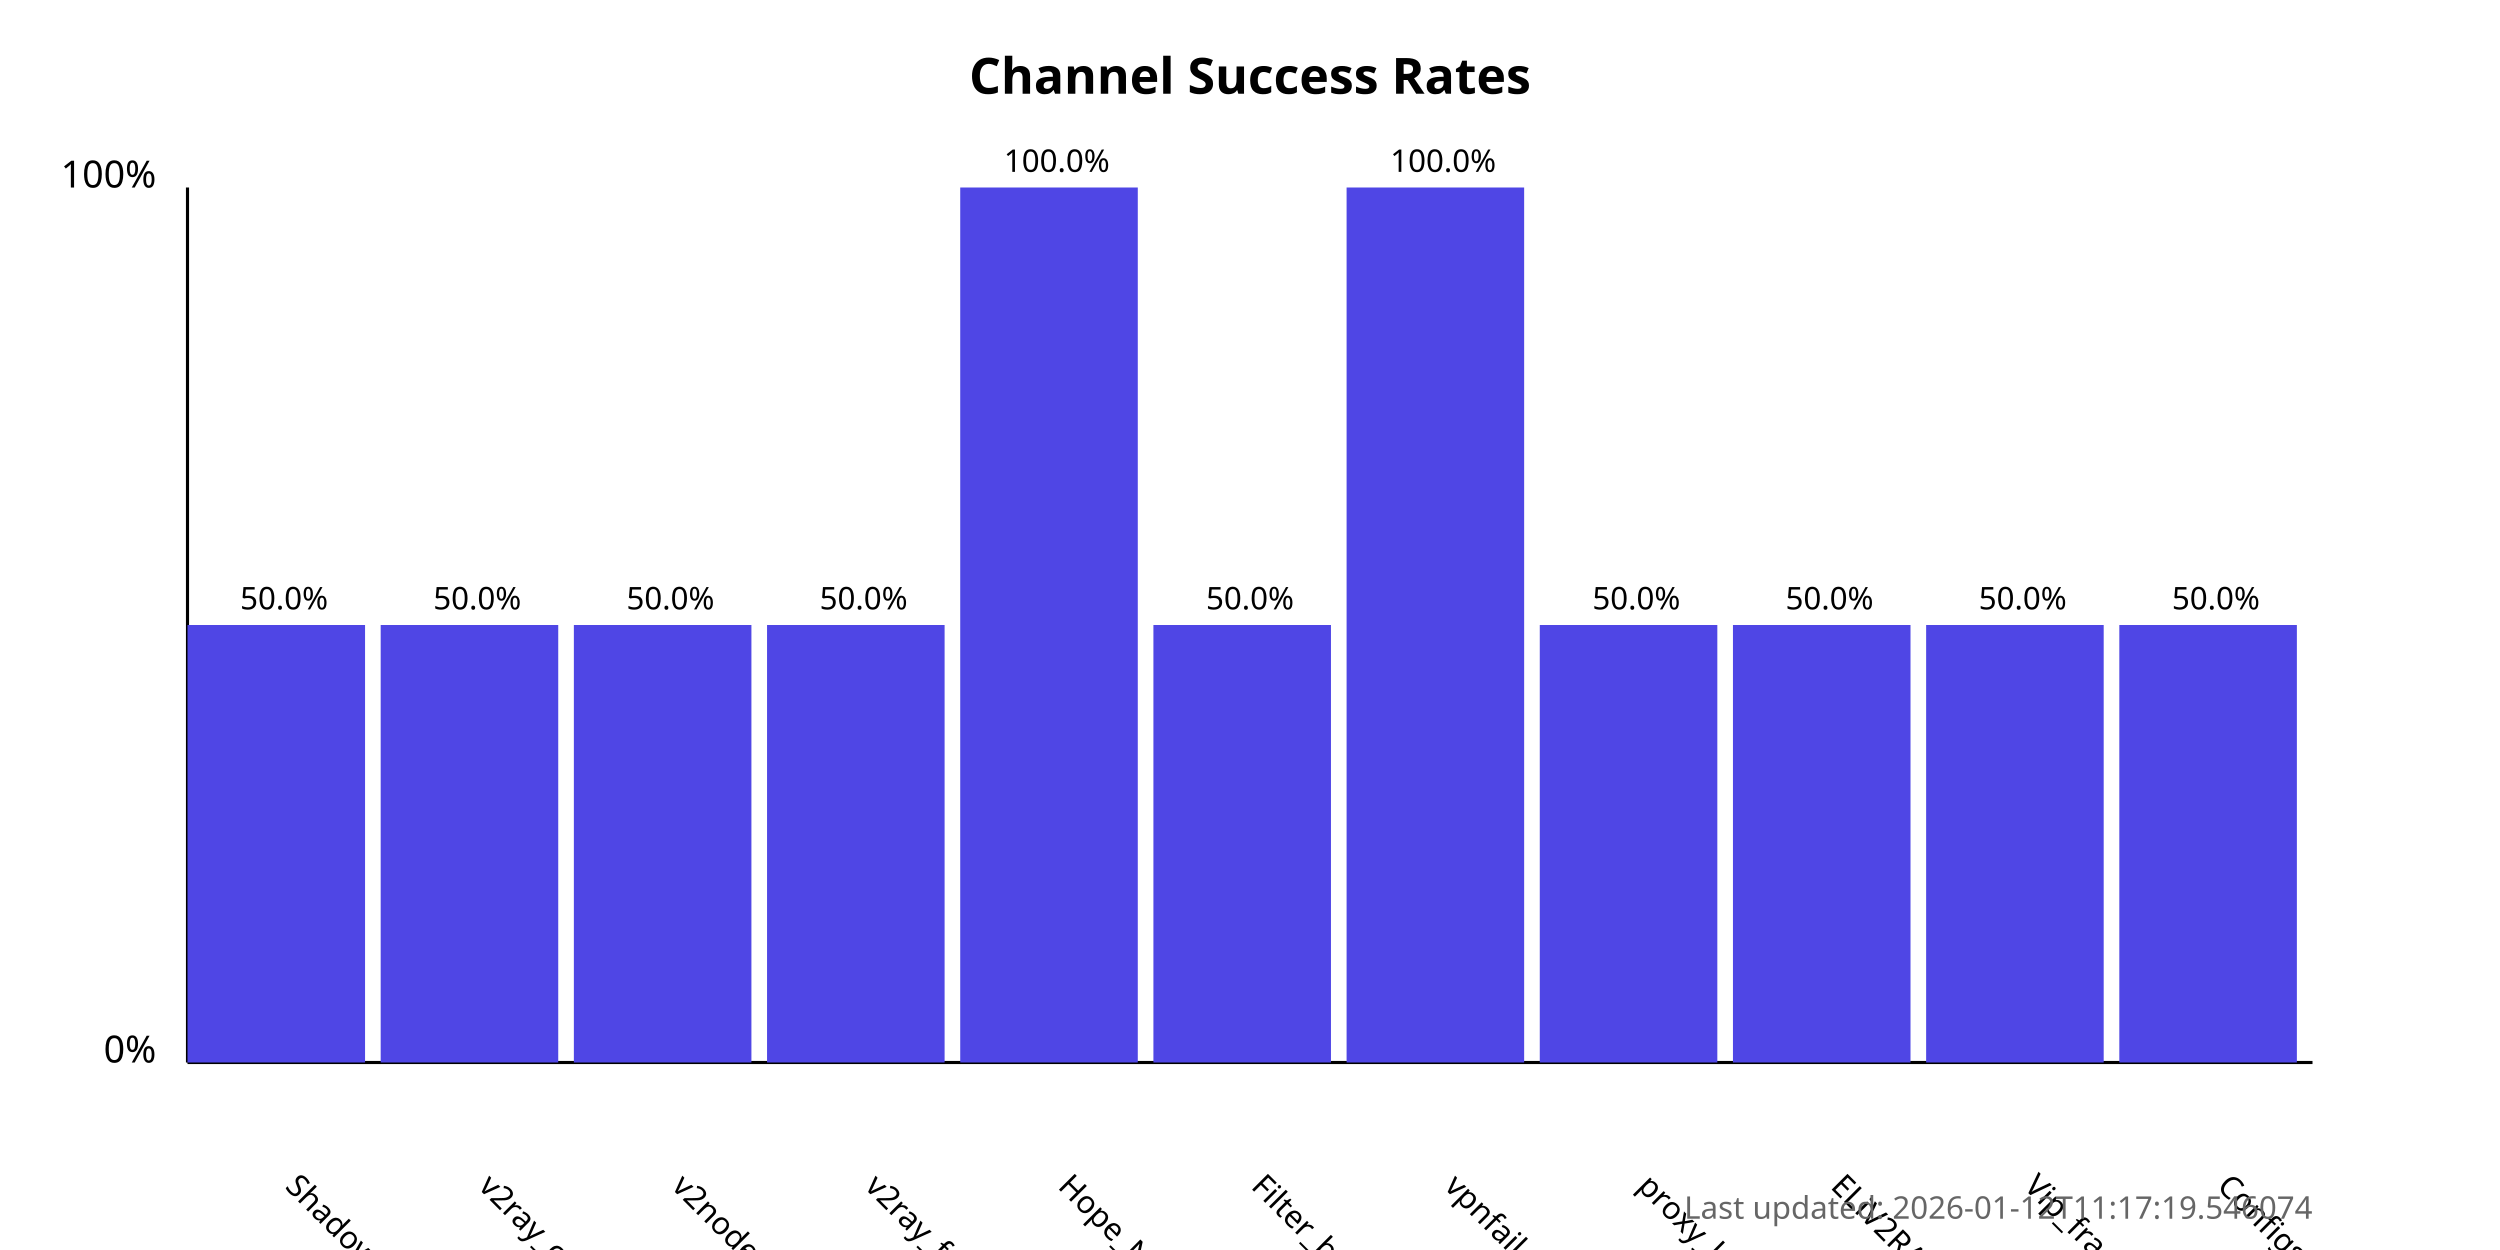
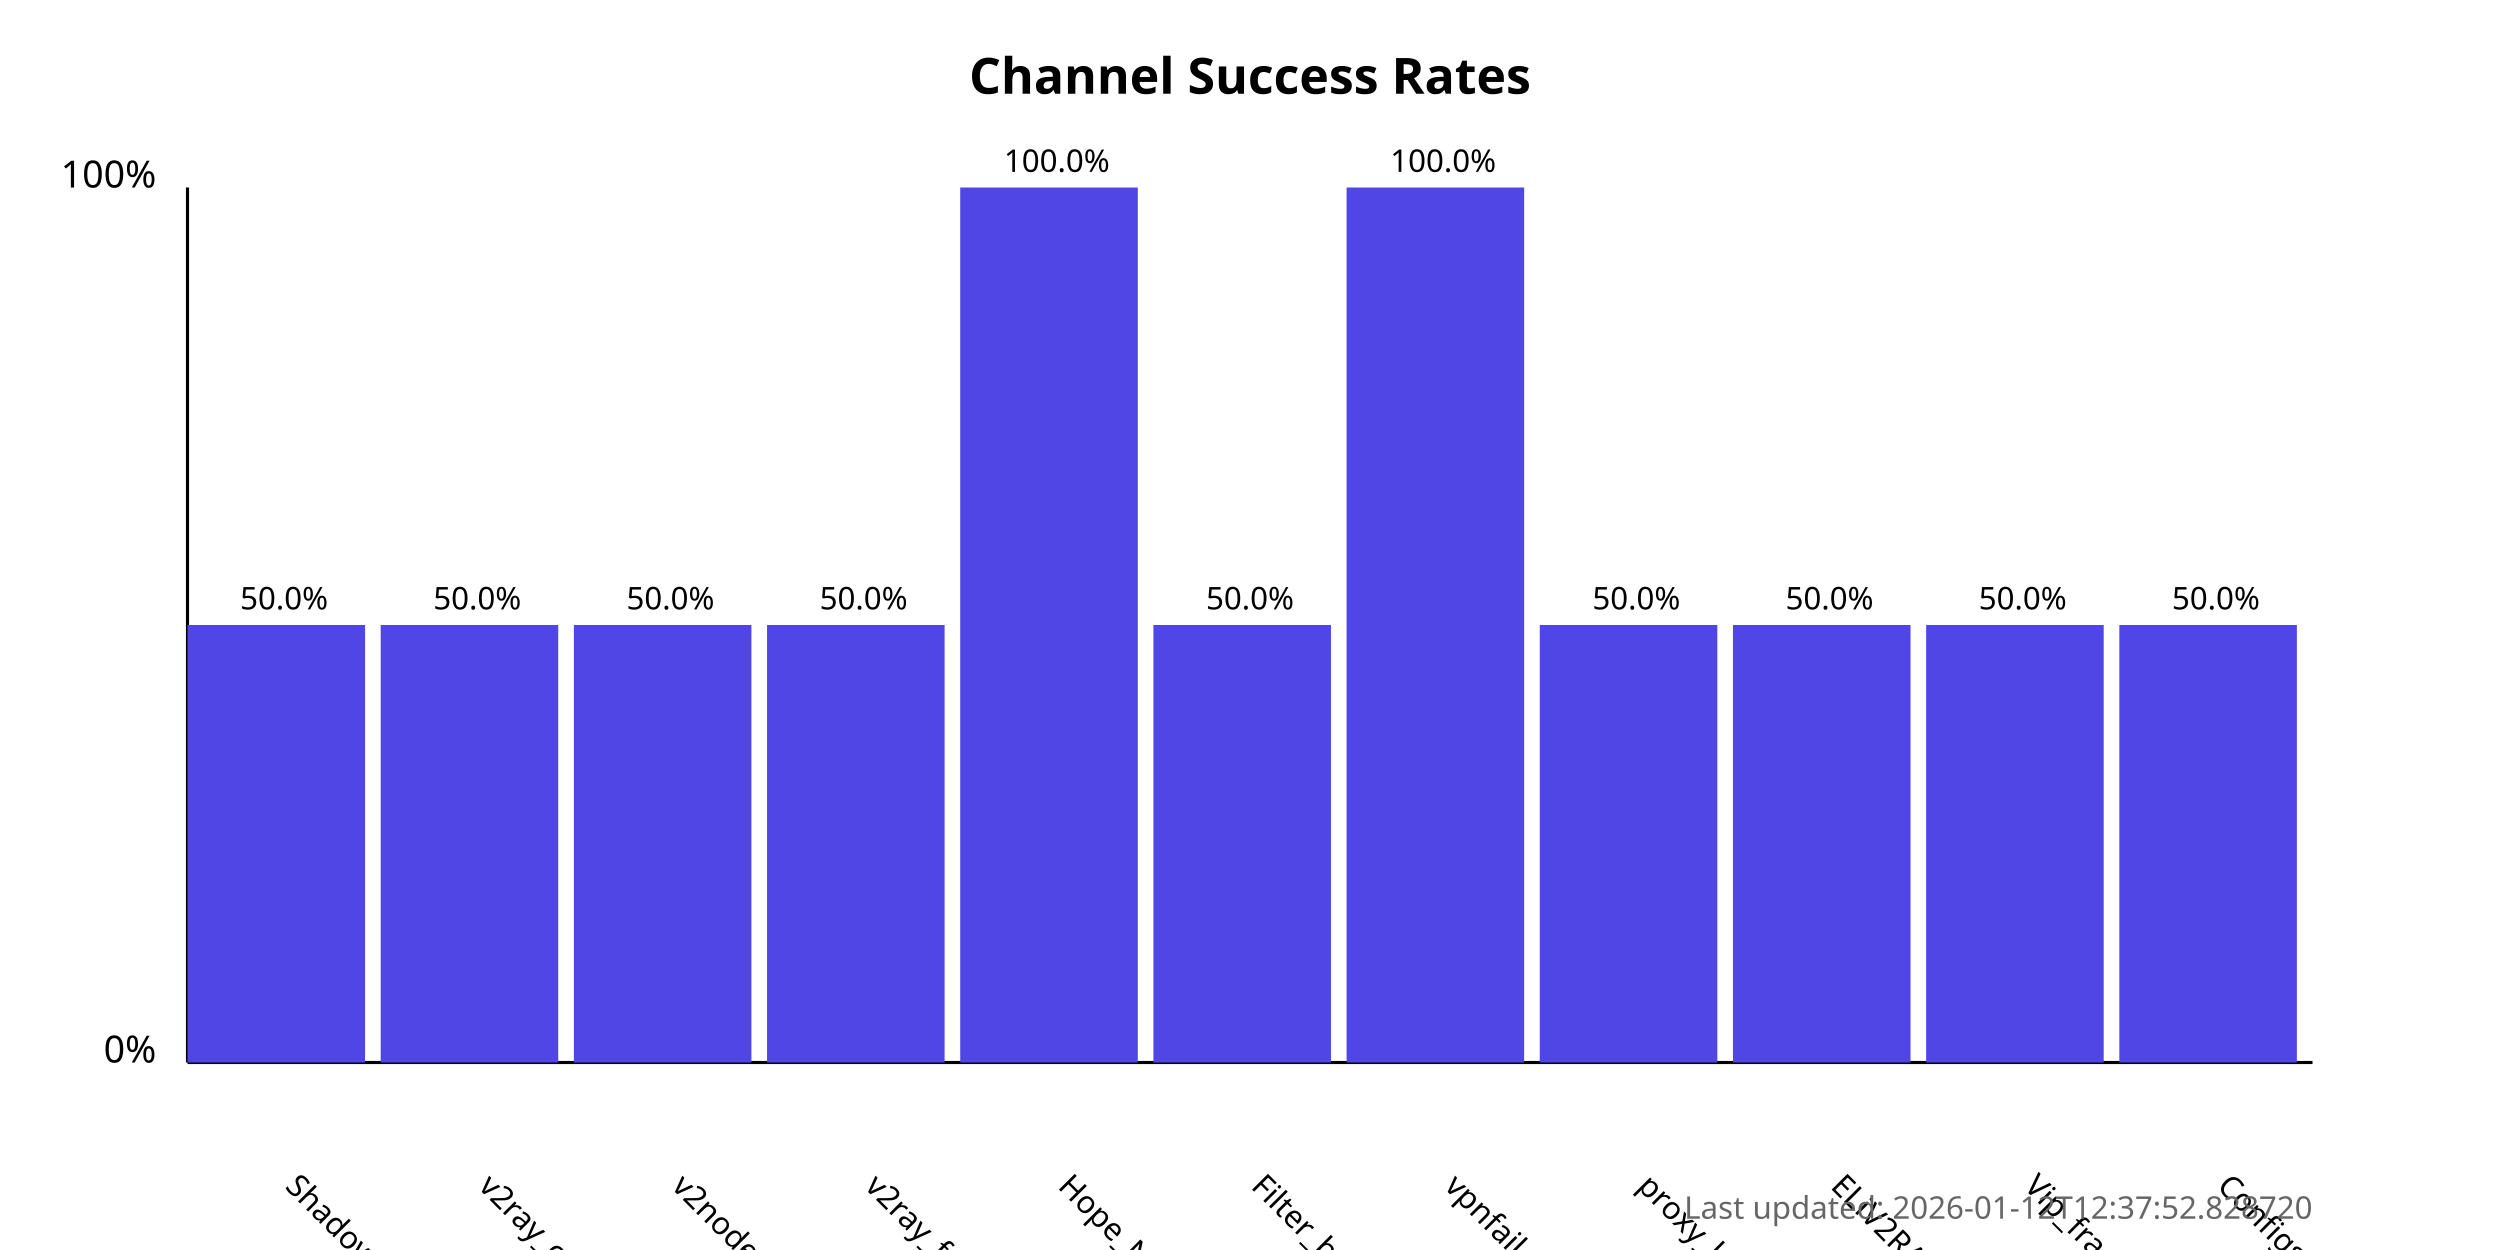
<svg xmlns="http://www.w3.org/2000/svg" width="800" height="400">
  <style>
            .chart-title { font: bold 16px sans-serif; }
            .axis-label { font: 12px sans-serif; }
            .tick-label { font: 10px sans-serif; }
            .bar { fill: #4f46e5; }
            .bar:hover { fill: #6366f1; }
            .timestamp { font: 10px sans-serif; fill: #666; }
        </style>
  <text x="400.0" y="30" text-anchor="middle" class="chart-title">
            Channel Success Rates
        </text>
  <line x1="60" y1="340" x2="60" y2="60" stroke="black" stroke-width="1" />
  <line x1="60" y1="340" x2="740" y2="340" stroke="black" stroke-width="1" />
  <text x="50" y="340" text-anchor="end" class="axis-label">0%</text>
  <text x="50" y="60" text-anchor="end" class="axis-label">100%</text>
  <g>
    <rect x="60" y="200.0" width="56.818" height="140.0" class="bar" />
    <text x="90.909" y="380" transform="rotate(45, 90.90909, 380)" text-anchor="start" class="tick-label">
                ShadowProxy66
            </text>
    <text x="90.909" y="195.0" text-anchor="middle" class="tick-label">
                50.0%
            </text>
  </g>
  <g>
    <rect x="121.818" y="200.0" width="56.818" height="140.0" class="bar" />
    <text x="152.727" y="380" transform="rotate(45, 152.7273, 380)" text-anchor="start" class="tick-label">
                v2ray_configs_pool
            </text>
    <text x="152.727" y="195.0" text-anchor="middle" class="tick-label">
                50.0%
            </text>
  </g>
  <g>
    <rect x="183.636" y="200.0" width="56.818" height="140.0" class="bar" />
    <text x="214.545" y="380" transform="rotate(45, 214.5455, 380)" text-anchor="start" class="tick-label">
                v2nodes
            </text>
    <text x="214.545" y="195.0" text-anchor="middle" class="tick-label">
                50.0%
            </text>
  </g>
  <g>
    <rect x="245.455" y="200.0" width="56.818" height="140.0" class="bar" />
    <text x="276.364" y="380" transform="rotate(45, 276.3636, 380)" text-anchor="start" class="tick-label">
                v2ray_free_conf
            </text>
    <text x="276.364" y="195.0" text-anchor="middle" class="tick-label">
                50.0%
            </text>
  </g>
  <g>
    <rect x="307.273" y="60.0" width="56.818" height="280.0" class="bar" />
    <text x="338.182" y="380" transform="rotate(45, 338.1818, 380)" text-anchor="start" class="tick-label">
                Hope_Net
            </text>
    <text x="338.182" y="55.0" text-anchor="middle" class="tick-label">
                100.0%
            </text>
  </g>
  <g>
    <rect x="369.091" y="200.0" width="56.818" height="140.0" class="bar" />
    <text x="400.0" y="380" transform="rotate(45, 400.0, 380)" text-anchor="start" class="tick-label">
                Filter_breaker
            </text>
    <text x="400.0" y="195.0" text-anchor="middle" class="tick-label">
                50.0%
            </text>
  </g>
  <g>
    <rect x="430.909" y="60.0" width="56.818" height="280.0" class="bar" />
    <text x="461.818" y="380" transform="rotate(45, 461.8182, 380)" text-anchor="start" class="tick-label">
                vpnfail_vless
            </text>
    <text x="461.818" y="55.0" text-anchor="middle" class="tick-label">
                100.0%
            </text>
  </g>
  <g>
    <rect x="492.727" y="200.0" width="56.818" height="140.0" class="bar" />
    <text x="523.636" y="380" transform="rotate(45, 523.6364, 380)" text-anchor="start" class="tick-label">
                proxy_kafee
            </text>
    <text x="523.636" y="195.0" text-anchor="middle" class="tick-label">
                50.0%
            </text>
  </g>
  <g>
    <rect x="554.545" y="200.0" width="56.818" height="140.0" class="bar" />
    <text x="585.455" y="380" transform="rotate(45, 585.4545, 380)" text-anchor="start" class="tick-label">
                ELiV2RAY
            </text>
    <text x="585.455" y="195.0" text-anchor="middle" class="tick-label">
                50.0%
            </text>
  </g>
  <g>
    <rect x="616.364" y="200.0" width="56.818" height="140.0" class="bar" />
    <text x="647.273" y="380" transform="rotate(45, 647.2727, 380)" text-anchor="start" class="tick-label">
                Vip_fragment_v2ray
            </text>
    <text x="647.273" y="195.0" text-anchor="middle" class="tick-label">
                50.0%
            </text>
  </g>
  <g>
    <rect x="678.182" y="200.0" width="56.818" height="140.0" class="bar" />
    <text x="709.091" y="380" transform="rotate(45, 709.0909, 380)" text-anchor="start" class="tick-label">
                ConfigsHubPlus
            </text>
    <text x="709.091" y="195.0" text-anchor="middle" class="tick-label">
                50.0%
            </text>
  </g>
  <text x="740" y="390" text-anchor="end" class="timestamp">
-             Last updated: 2026-01-12T11:17:19.546074
+             Last updated: 2026-01-12T12:37:52.828720
        </text>
</svg>
